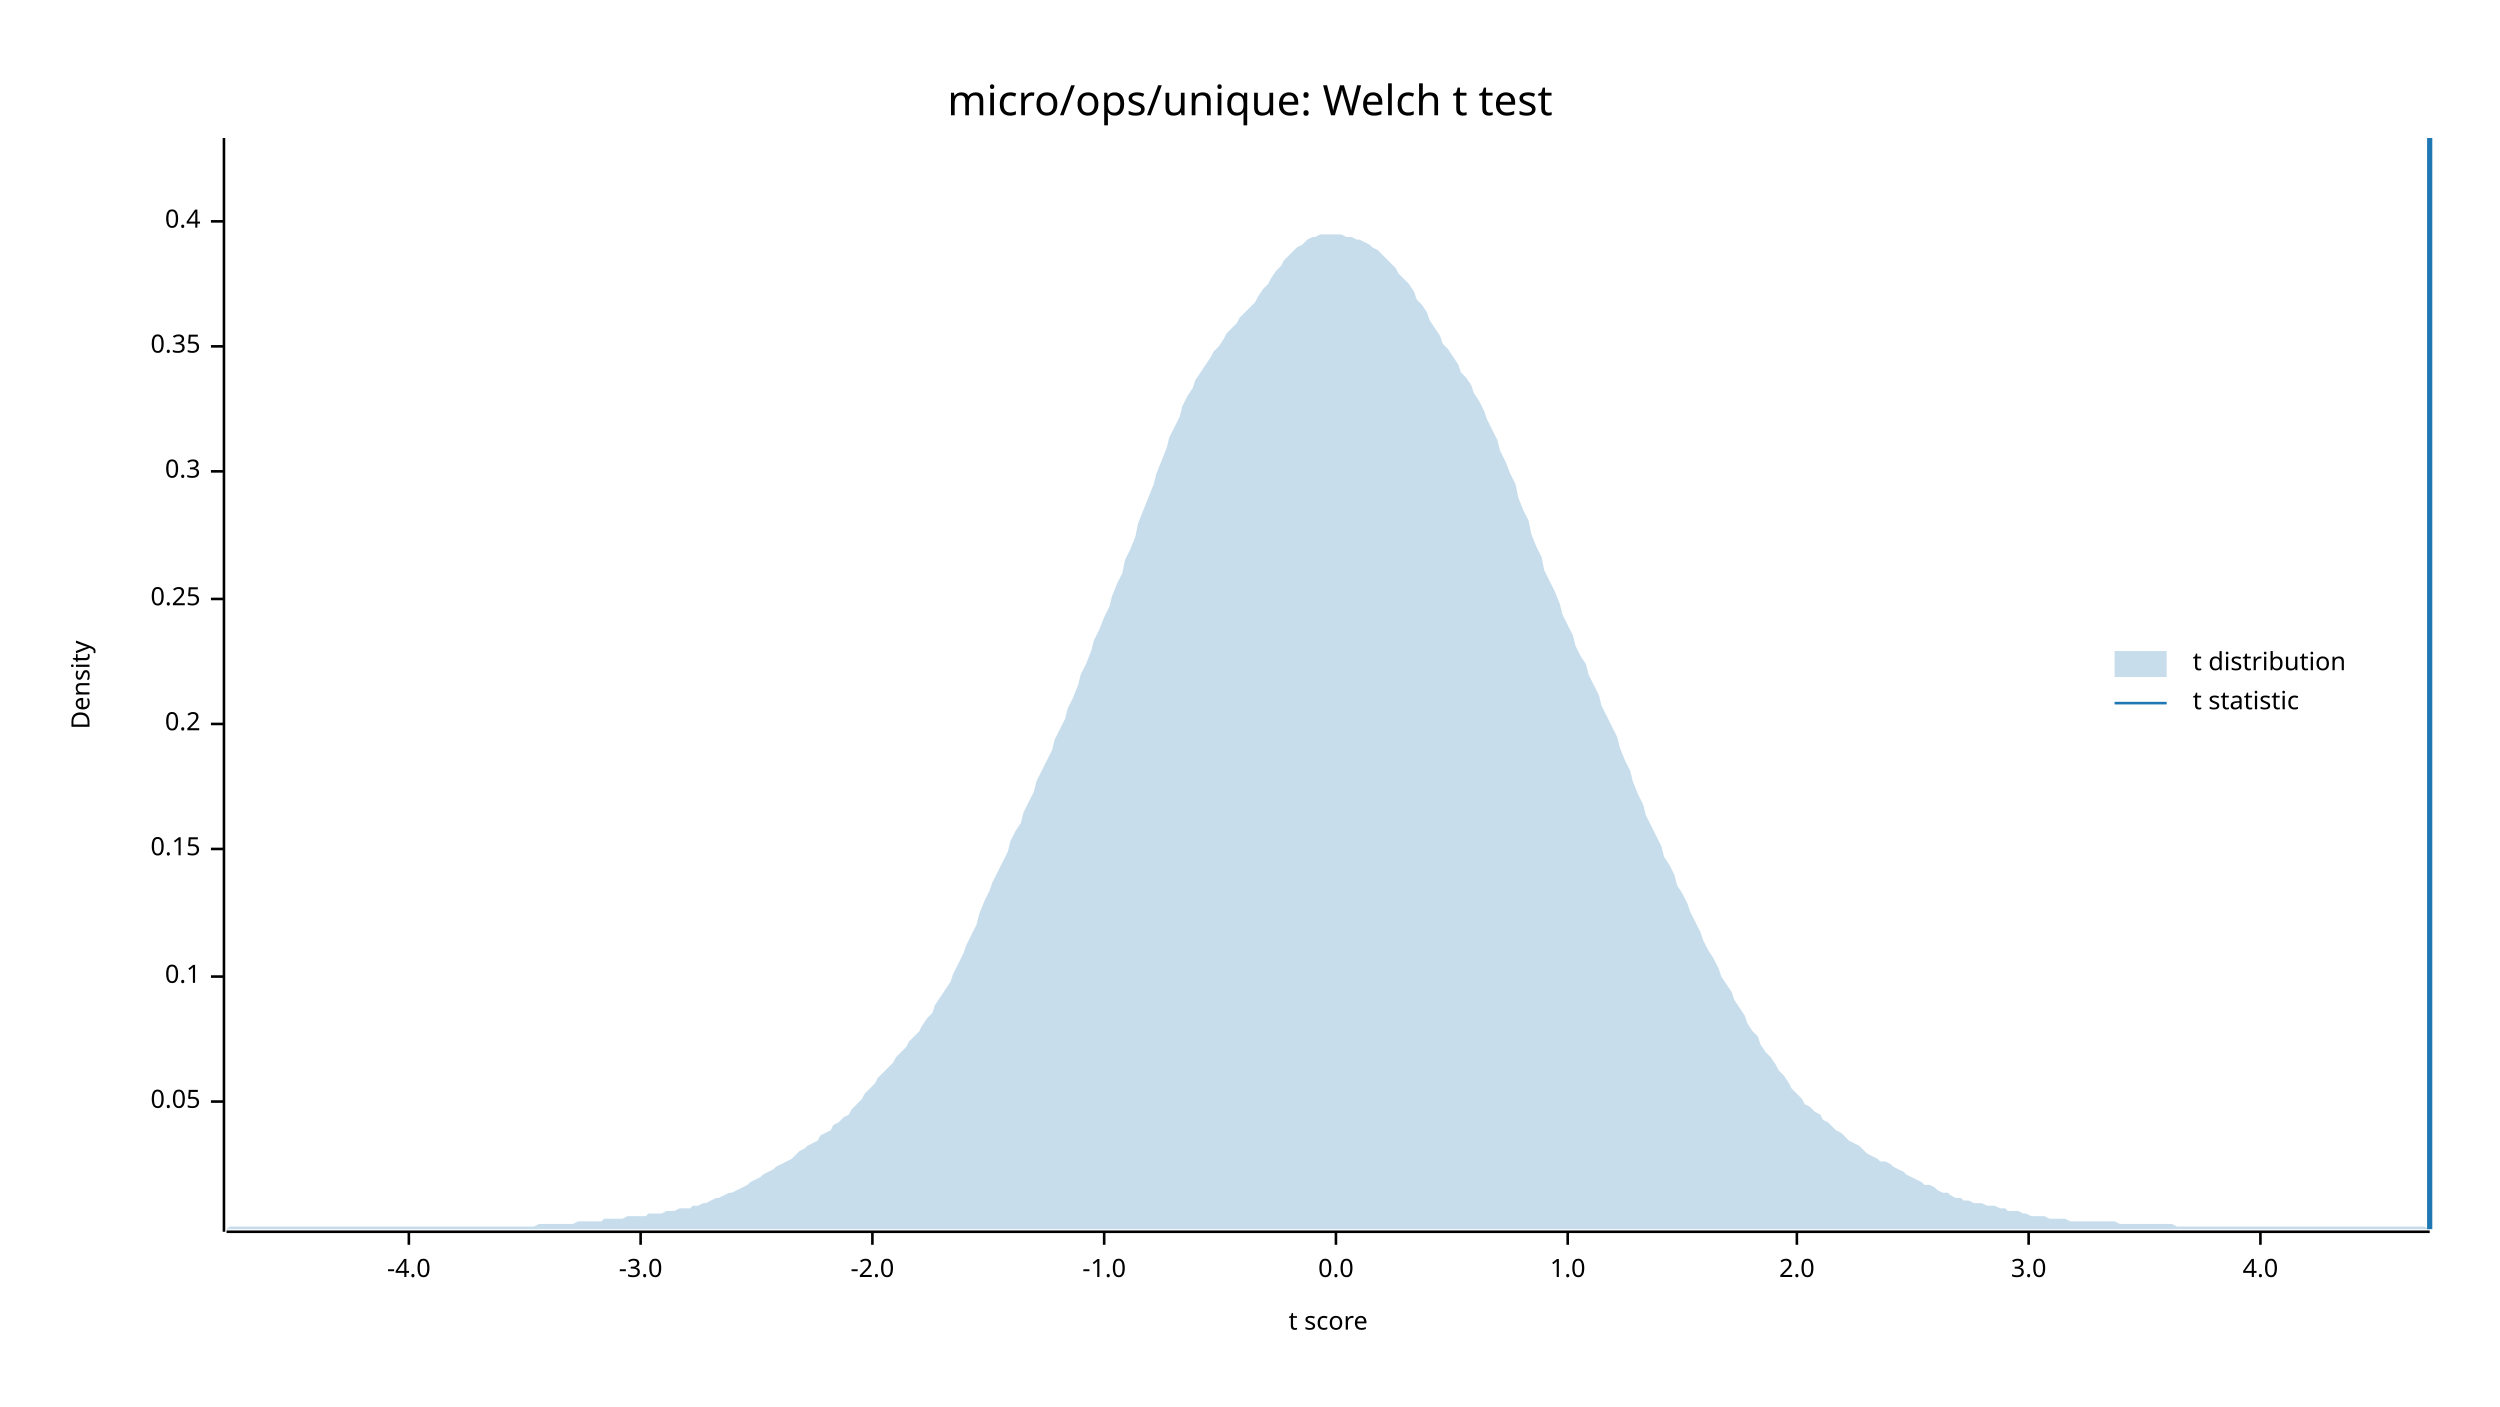
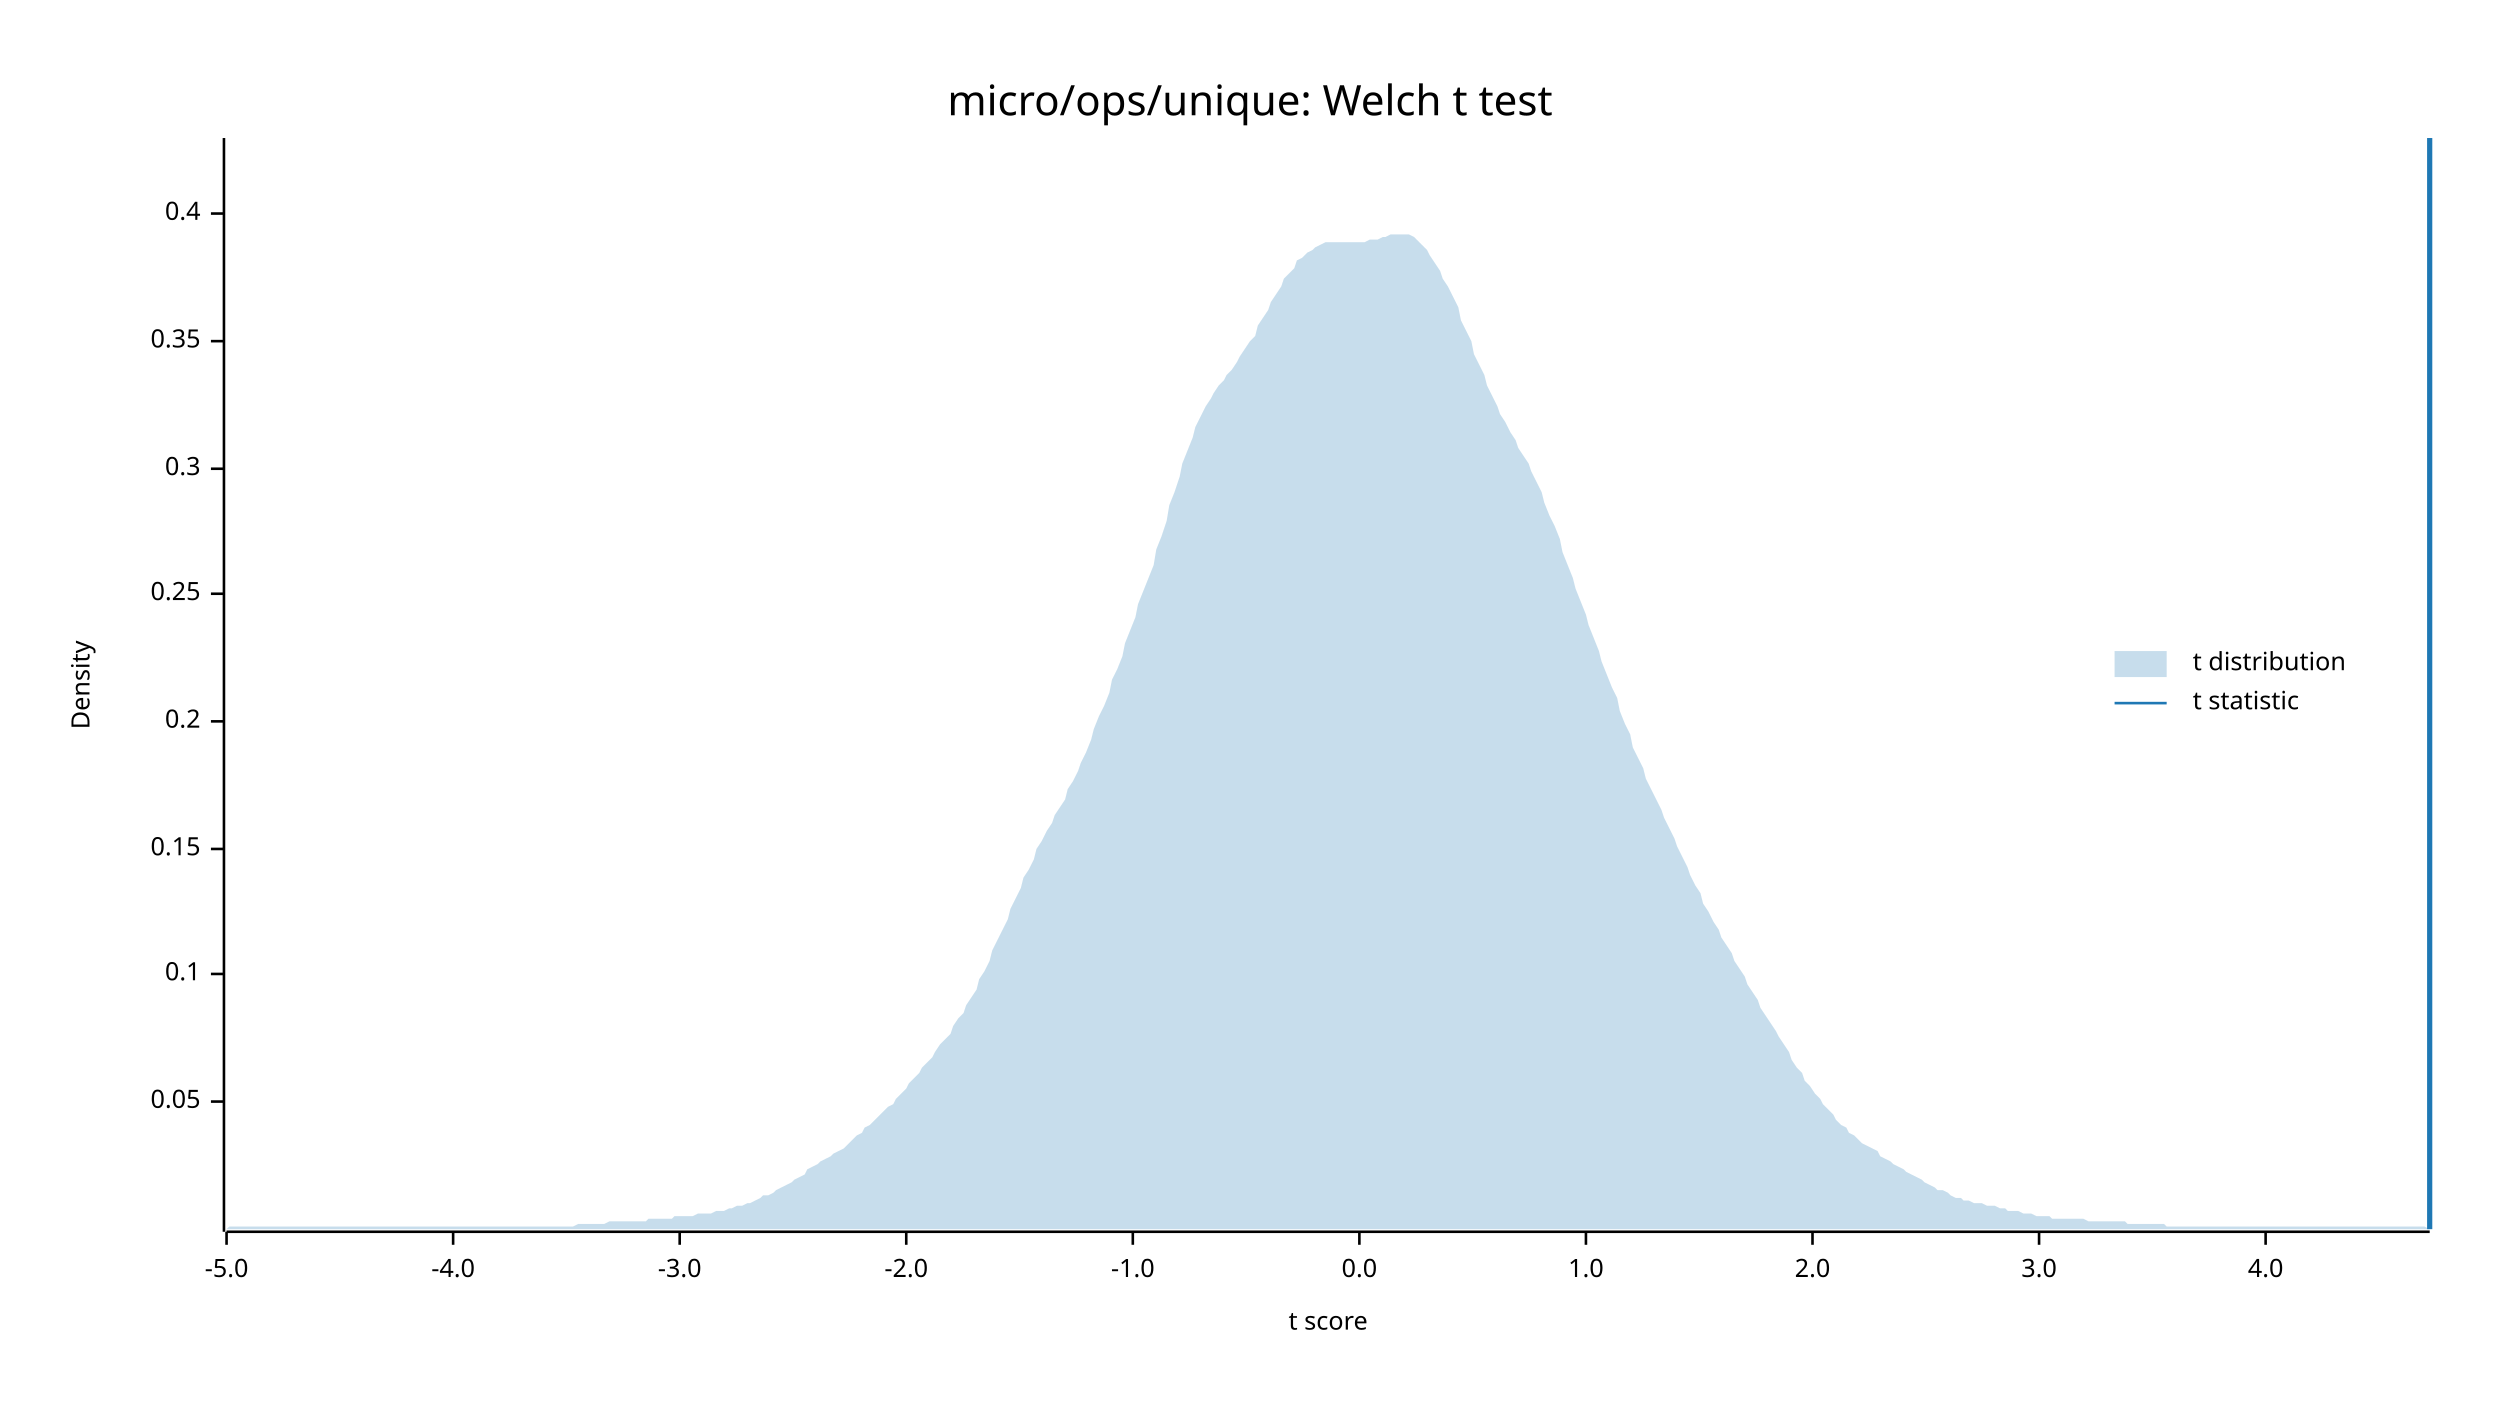
<svg xmlns="http://www.w3.org/2000/svg" width="960" height="540" viewBox="0 0 960 540">
  <text x="480" y="32" dy="0.76em" text-anchor="middle" font-family="sans-serif" font-size="16.129" opacity="1" fill="#000000">
micro/ops/unique: Welch t test
</text>
  <text x="27" y="263" dy="0.76em" text-anchor="middle" font-family="sans-serif" font-size="9.677" opacity="1" fill="#000000" transform="rotate(270, 27, 263)">
Density
</text>
  <text x="510" y="513" dy="-0.5ex" text-anchor="middle" font-family="sans-serif" font-size="9.677" opacity="1" fill="#000000">
t score
</text>
  <polyline fill="none" opacity="1" stroke="#000000" stroke-width="1" points="86,53 86,473 " />
  <text x="77" y="423" dy="0.5ex" text-anchor="end" font-family="sans-serif" font-size="9.677" opacity="1" fill="#000000">
0.05
</text>
  <polyline fill="none" opacity="1" stroke="#000000" stroke-width="1" points="81,423 86,423 " />
-   <text x="77" y="375" dy="0.5ex" text-anchor="end" font-family="sans-serif" font-size="9.677" opacity="1" fill="#000000">
+   <text x="77" y="374" dy="0.5ex" text-anchor="end" font-family="sans-serif" font-size="9.677" opacity="1" fill="#000000">
0.1
</text>
-   <polyline fill="none" opacity="1" stroke="#000000" stroke-width="1" points="81,375 86,375 " />
+   <polyline fill="none" opacity="1" stroke="#000000" stroke-width="1" points="81,374 86,374 " />
  <text x="77" y="326" dy="0.5ex" text-anchor="end" font-family="sans-serif" font-size="9.677" opacity="1" fill="#000000">
0.15
</text>
  <polyline fill="none" opacity="1" stroke="#000000" stroke-width="1" points="81,326 86,326 " />
-   <text x="77" y="278" dy="0.5ex" text-anchor="end" font-family="sans-serif" font-size="9.677" opacity="1" fill="#000000">
+   <text x="77" y="277" dy="0.5ex" text-anchor="end" font-family="sans-serif" font-size="9.677" opacity="1" fill="#000000">
0.2
</text>
-   <polyline fill="none" opacity="1" stroke="#000000" stroke-width="1" points="81,278 86,278 " />
-   <text x="77" y="230" dy="0.5ex" text-anchor="end" font-family="sans-serif" font-size="9.677" opacity="1" fill="#000000">
+   <polyline fill="none" opacity="1" stroke="#000000" stroke-width="1" points="81,277 86,277 " />
+   <text x="77" y="228" dy="0.5ex" text-anchor="end" font-family="sans-serif" font-size="9.677" opacity="1" fill="#000000">
0.25
</text>
-   <polyline fill="none" opacity="1" stroke="#000000" stroke-width="1" points="81,230 86,230 " />
-   <text x="77" y="181" dy="0.5ex" text-anchor="end" font-family="sans-serif" font-size="9.677" opacity="1" fill="#000000">
+   <polyline fill="none" opacity="1" stroke="#000000" stroke-width="1" points="81,228 86,228 " />
+   <text x="77" y="180" dy="0.5ex" text-anchor="end" font-family="sans-serif" font-size="9.677" opacity="1" fill="#000000">
0.3
</text>
-   <polyline fill="none" opacity="1" stroke="#000000" stroke-width="1" points="81,181 86,181 " />
-   <text x="77" y="133" dy="0.5ex" text-anchor="end" font-family="sans-serif" font-size="9.677" opacity="1" fill="#000000">
+   <polyline fill="none" opacity="1" stroke="#000000" stroke-width="1" points="81,180 86,180 " />
+   <text x="77" y="131" dy="0.5ex" text-anchor="end" font-family="sans-serif" font-size="9.677" opacity="1" fill="#000000">
0.35
</text>
-   <polyline fill="none" opacity="1" stroke="#000000" stroke-width="1" points="81,133 86,133 " />
-   <text x="77" y="85" dy="0.5ex" text-anchor="end" font-family="sans-serif" font-size="9.677" opacity="1" fill="#000000">
+   <polyline fill="none" opacity="1" stroke="#000000" stroke-width="1" points="81,131 86,131 " />
+   <text x="77" y="82" dy="0.5ex" text-anchor="end" font-family="sans-serif" font-size="9.677" opacity="1" fill="#000000">
0.4
</text>
-   <polyline fill="none" opacity="1" stroke="#000000" stroke-width="1" points="81,85 86,85 " />
+   <polyline fill="none" opacity="1" stroke="#000000" stroke-width="1" points="81,82 86,82 " />
  <polyline fill="none" opacity="1" stroke="#000000" stroke-width="1" points="87,473 933,473 " />
-   <text x="157" y="483" dy="0.76em" text-anchor="middle" font-family="sans-serif" font-size="9.677" opacity="1" fill="#000000">
+   <text x="87" y="483" dy="0.76em" text-anchor="middle" font-family="sans-serif" font-size="9.677" opacity="1" fill="#000000">
+ -5.0
+ </text>
+   <polyline fill="none" opacity="1" stroke="#000000" stroke-width="1" points="87,473 87,478 " />
+   <text x="174" y="483" dy="0.76em" text-anchor="middle" font-family="sans-serif" font-size="9.677" opacity="1" fill="#000000">
-4.0
</text>
-   <polyline fill="none" opacity="1" stroke="#000000" stroke-width="1" points="157,473 157,478 " />
-   <text x="246" y="483" dy="0.76em" text-anchor="middle" font-family="sans-serif" font-size="9.677" opacity="1" fill="#000000">
+   <polyline fill="none" opacity="1" stroke="#000000" stroke-width="1" points="174,473 174,478 " />
+   <text x="261" y="483" dy="0.76em" text-anchor="middle" font-family="sans-serif" font-size="9.677" opacity="1" fill="#000000">
-3.0
</text>
-   <polyline fill="none" opacity="1" stroke="#000000" stroke-width="1" points="246,473 246,478 " />
-   <text x="335" y="483" dy="0.76em" text-anchor="middle" font-family="sans-serif" font-size="9.677" opacity="1" fill="#000000">
+   <polyline fill="none" opacity="1" stroke="#000000" stroke-width="1" points="261,473 261,478 " />
+   <text x="348" y="483" dy="0.76em" text-anchor="middle" font-family="sans-serif" font-size="9.677" opacity="1" fill="#000000">
-2.0
</text>
-   <polyline fill="none" opacity="1" stroke="#000000" stroke-width="1" points="335,473 335,478 " />
-   <text x="424" y="483" dy="0.76em" text-anchor="middle" font-family="sans-serif" font-size="9.677" opacity="1" fill="#000000">
+   <polyline fill="none" opacity="1" stroke="#000000" stroke-width="1" points="348,473 348,478 " />
+   <text x="435" y="483" dy="0.76em" text-anchor="middle" font-family="sans-serif" font-size="9.677" opacity="1" fill="#000000">
-1.0
</text>
-   <polyline fill="none" opacity="1" stroke="#000000" stroke-width="1" points="424,473 424,478 " />
-   <text x="513" y="483" dy="0.76em" text-anchor="middle" font-family="sans-serif" font-size="9.677" opacity="1" fill="#000000">
+   <polyline fill="none" opacity="1" stroke="#000000" stroke-width="1" points="435,473 435,478 " />
+   <text x="522" y="483" dy="0.76em" text-anchor="middle" font-family="sans-serif" font-size="9.677" opacity="1" fill="#000000">
0.0
</text>
-   <polyline fill="none" opacity="1" stroke="#000000" stroke-width="1" points="513,473 513,478 " />
-   <text x="602" y="483" dy="0.76em" text-anchor="middle" font-family="sans-serif" font-size="9.677" opacity="1" fill="#000000">
+   <polyline fill="none" opacity="1" stroke="#000000" stroke-width="1" points="522,473 522,478 " />
+   <text x="609" y="483" dy="0.76em" text-anchor="middle" font-family="sans-serif" font-size="9.677" opacity="1" fill="#000000">
1.0
</text>
-   <polyline fill="none" opacity="1" stroke="#000000" stroke-width="1" points="602,473 602,478 " />
-   <text x="690" y="483" dy="0.76em" text-anchor="middle" font-family="sans-serif" font-size="9.677" opacity="1" fill="#000000">
+   <polyline fill="none" opacity="1" stroke="#000000" stroke-width="1" points="609,473 609,478 " />
+   <text x="696" y="483" dy="0.76em" text-anchor="middle" font-family="sans-serif" font-size="9.677" opacity="1" fill="#000000">
2.0
</text>
-   <polyline fill="none" opacity="1" stroke="#000000" stroke-width="1" points="690,473 690,478 " />
-   <text x="779" y="483" dy="0.76em" text-anchor="middle" font-family="sans-serif" font-size="9.677" opacity="1" fill="#000000">
+   <polyline fill="none" opacity="1" stroke="#000000" stroke-width="1" points="696,473 696,478 " />
+   <text x="783" y="483" dy="0.76em" text-anchor="middle" font-family="sans-serif" font-size="9.677" opacity="1" fill="#000000">
3.0
</text>
-   <polyline fill="none" opacity="1" stroke="#000000" stroke-width="1" points="779,473 779,478 " />
-   <text x="868" y="483" dy="0.76em" text-anchor="middle" font-family="sans-serif" font-size="9.677" opacity="1" fill="#000000">
+   <polyline fill="none" opacity="1" stroke="#000000" stroke-width="1" points="783,473 783,478 " />
+   <text x="870" y="483" dy="0.76em" text-anchor="middle" font-family="sans-serif" font-size="9.677" opacity="1" fill="#000000">
4.0
</text>
-   <polyline fill="none" opacity="1" stroke="#000000" stroke-width="1" points="868,473 868,478 " />
-   <polygon opacity="0.25" fill="#1F78B4" points="87,472 88,471 90,471 92,471 93,471 95,471 97,471 98,471 100,471 102,471 103,471 105,471 107,471 109,471 110,471 112,471 114,471 115,471 117,471 119,471 120,471 122,471 124,471 125,471 127,471 129,471 131,471 132,471 134,471 136,471 137,471 139,471 141,471 142,471 144,471 146,471 148,471 149,471 151,471 153,471 154,471 156,471 158,471 159,471 161,471 163,471 164,471 166,471 168,471 170,471 171,471 173,471 175,471 176,471 178,471 180,471 181,471 183,471 185,471 187,471 188,471 190,471 192,471 193,471 195,471 197,471 198,471 200,471 202,471 203,471 205,471 207,470 209,470 210,470 212,470 214,470 215,470 217,470 219,470 220,470 222,469 224,469 226,469 227,469 229,469 231,469 232,468 234,468 236,468 237,468 239,468 241,467 242,467 244,467 246,467 248,467 249,466 251,466 253,466 254,466 256,465 258,465 259,465 261,464 263,464 265,464 266,463 268,463 270,462 271,462 273,461 275,460 276,460 278,459 280,458 281,458 283,457 285,456 287,455 288,454 290,453 292,452 293,451 295,450 297,449 298,448 300,447 302,446 304,445 305,444 307,442 309,441 310,440 312,439 314,438 315,436 317,435 319,434 320,432 322,431 324,429 326,428 327,426 329,424 331,422 332,420 334,418 336,416 337,414 339,412 341,410 343,408 344,406 346,404 348,402 349,400 351,398 353,396 354,394 356,391 358,389 359,386 361,383 363,380 365,377 366,374 368,370 370,366 371,363 373,359 375,355 376,351 378,346 380,342 381,339 383,335 385,331 387,327 388,323 390,319 392,316 393,312 395,308 397,304 398,300 400,296 402,292 404,288 405,284 407,280 409,276 410,272 412,268 414,263 415,259 417,255 419,250 420,246 422,242 424,237 426,233 427,229 429,224 431,220 432,215 434,211 436,206 437,201 439,196 441,191 443,186 444,182 446,177 448,172 449,168 451,164 453,160 454,156 456,152 458,149 459,146 461,143 463,140 465,137 466,135 468,133 470,130 471,128 473,126 475,124 476,122 478,120 480,118 482,116 483,114 485,111 487,109 488,107 490,104 492,102 493,100 495,98 497,96 498,95 500,94 502,92 504,91 505,91 507,90 509,90 510,90 512,90 514,90 515,90 517,91 519,91 521,92 522,92 524,93 526,94 527,95 529,96 531,98 532,99 534,101 536,103 537,105 539,107 541,109 543,112 544,115 546,117 548,120 549,123 551,126 553,129 554,132 556,134 558,137 560,140 561,143 563,145 565,148 566,151 568,154 570,158 571,161 573,165 575,169 576,173 578,177 580,182 582,186 583,191 585,196 587,200 588,205 590,210 592,214 593,219 595,223 597,227 599,232 600,236 602,240 604,244 605,248 607,252 609,255 610,259 612,263 614,267 615,271 617,275 619,279 621,283 622,287 624,292 626,296 627,300 629,305 631,309 632,313 634,317 636,321 638,325 639,329 641,332 643,336 644,340 646,343 648,347 649,350 651,354 653,358 654,361 656,365 658,368 660,372 661,375 663,378 665,381 666,384 668,387 670,390 671,393 673,396 675,398 676,401 678,404 680,406 682,409 683,411 685,413 687,416 688,418 690,420 692,422 693,424 695,425 697,427 699,428 700,430 702,431 704,433 705,434 707,435 709,437 710,438 712,439 714,440 715,441 717,443 719,444 721,445 722,446 724,446 726,447 727,448 729,449 731,450 732,451 734,452 736,453 738,454 739,455 741,455 743,456 744,457 746,458 748,458 749,459 751,460 753,460 754,461 756,461 758,462 760,462 761,462 763,463 765,463 766,463 768,464 770,464 771,465 773,465 775,465 777,466 778,466 780,467 782,467 783,467 785,467 787,468 788,468 790,468 792,468 793,468 795,469 797,469 799,469 800,469 802,469 804,469 805,469 807,469 809,469 810,469 812,469 814,470 816,470 817,470 819,470 821,470 822,470 824,470 826,470 827,470 829,470 831,470 832,470 834,470 836,471 838,471 839,471 841,471 843,471 844,471 846,471 848,471 849,471 851,471 853,471 855,471 856,471 858,471 860,471 861,471 863,471 865,471 866,471 868,471 870,471 871,471 873,471 875,471 877,471 878,471 880,471 882,471 883,471 885,471 887,471 888,471 890,471 892,471 894,471 895,471 897,471 899,471 900,471 902,471 904,471 905,471 907,471 909,471 910,471 912,471 914,471 916,471 917,471 919,471 921,471 922,471 924,471 926,471 927,471 929,471 931,471 933,472 933,472 87,472 " />
+   <polyline fill="none" opacity="1" stroke="#000000" stroke-width="1" points="870,473 870,478 " />
+   <polygon opacity="0.25" fill="#1F78B4" points="87,472 88,471 90,471 92,471 93,471 95,471 97,471 98,471 100,471 102,471 103,471 105,471 107,471 109,471 110,471 112,471 114,471 115,471 117,471 119,471 120,471 122,471 124,471 125,471 127,471 129,471 131,471 132,471 134,471 136,471 137,471 139,471 141,471 142,471 144,471 146,471 148,471 149,471 151,471 153,471 154,471 156,471 158,471 159,471 161,471 163,471 164,471 166,471 168,471 170,471 171,471 173,471 175,471 176,471 178,471 180,471 181,471 183,471 185,471 187,471 188,471 190,471 192,471 193,471 195,471 197,471 198,471 200,471 202,471 203,471 205,471 207,471 209,471 210,471 212,471 214,471 215,471 217,471 219,471 220,471 222,470 224,470 226,470 227,470 229,470 231,470 232,470 234,469 236,469 237,469 239,469 241,469 242,469 244,469 246,469 248,469 249,468 251,468 253,468 254,468 256,468 258,468 259,467 261,467 263,467 265,467 266,467 268,466 270,466 271,466 273,466 275,465 276,465 278,465 280,464 281,464 283,463 285,463 287,462 288,462 290,461 292,460 293,459 295,459 297,458 298,457 300,456 302,455 304,454 305,453 307,452 309,451 310,449 312,448 314,447 315,446 317,445 319,444 320,443 322,442 324,441 326,439 327,438 329,436 331,435 332,433 334,432 336,430 337,429 339,427 341,425 343,424 344,422 346,420 348,418 349,416 351,414 353,412 354,410 356,408 358,406 359,404 361,401 363,399 365,397 366,394 368,391 370,389 371,386 373,383 375,380 376,376 378,373 380,369 381,365 383,361 385,357 387,353 388,349 390,345 392,341 393,337 395,334 397,330 398,326 400,323 402,319 404,316 405,313 407,310 409,307 410,303 412,300 414,296 415,293 417,289 419,284 420,280 422,275 424,271 426,266 427,261 429,257 431,252 432,247 434,242 436,237 437,232 439,227 441,222 443,217 444,211 446,206 448,200 449,194 451,189 453,183 454,178 456,173 458,168 459,164 461,160 463,156 465,153 466,151 468,148 470,146 471,144 473,142 475,139 476,137 478,134 480,131 482,129 483,125 485,122 487,119 488,116 490,113 492,110 493,107 495,105 497,103 498,100 500,99 502,97 504,96 505,95 507,94 509,93 510,93 512,93 514,93 515,93 517,93 519,93 521,93 522,93 524,93 526,92 527,92 529,92 531,91 532,91 534,90 536,90 537,90 539,90 541,90 543,91 544,92 546,94 548,96 549,98 551,101 553,104 554,107 556,110 558,114 560,118 561,123 563,127 565,131 566,136 568,140 570,144 571,148 573,152 575,156 576,159 578,162 580,166 582,169 583,172 585,175 587,178 588,181 590,185 592,189 593,193 595,198 597,202 599,207 600,212 602,217 604,222 605,226 607,231 609,236 610,240 612,245 614,250 615,254 617,259 619,264 621,268 622,273 624,278 626,282 627,287 629,291 631,295 632,299 634,303 636,307 638,311 639,314 641,318 643,322 644,325 646,329 648,333 649,336 651,340 653,343 654,347 656,350 658,354 660,357 661,360 663,363 665,366 666,369 668,372 670,375 671,378 673,381 675,384 676,387 678,390 680,393 682,396 683,398 685,401 687,404 688,407 690,410 692,412 693,415 695,417 697,420 699,422 700,424 702,426 704,428 705,430 707,432 709,433 710,435 712,436 714,438 715,439 717,440 719,441 721,442 722,444 724,445 726,446 727,447 729,448 731,449 732,450 734,451 736,452 738,453 739,454 741,455 743,456 744,457 746,457 748,458 749,459 751,460 753,460 754,461 756,461 758,462 760,462 761,462 763,463 765,463 766,463 768,464 770,464 771,465 773,465 775,465 777,466 778,466 780,466 782,467 783,467 785,467 787,467 788,468 790,468 792,468 793,468 795,468 797,468 799,468 800,468 802,469 804,469 805,469 807,469 809,469 810,469 812,469 814,469 816,469 817,470 819,470 821,470 822,470 824,470 826,470 827,470 829,470 831,470 832,471 834,471 836,471 838,471 839,471 841,471 843,471 844,471 846,471 848,471 849,471 851,471 853,471 855,471 856,471 858,471 860,471 861,471 863,471 865,471 866,471 868,471 870,471 871,471 873,471 875,471 877,471 878,471 880,471 882,471 883,471 885,471 887,471 888,471 890,471 892,471 894,471 895,471 897,471 899,471 900,471 902,471 904,471 905,471 907,471 909,471 910,471 912,471 914,471 916,471 917,471 919,471 921,471 922,471 924,471 926,471 927,471 929,471 931,471 933,472 933,472 87,472 " />
  <polyline fill="none" opacity="1" stroke="#1F78B4" stroke-width="2" points="933,472 933,53 " />
  <text x="842" y="250" dy="0.76em" text-anchor="start" font-family="sans-serif" font-size="9.677" opacity="1" fill="#000000">
t distribution
</text>
  <text x="842" y="265" dy="0.76em" text-anchor="start" font-family="sans-serif" font-size="9.677" opacity="1" fill="#000000">
t statistic
</text>
  <rect x="812" y="250" width="20" height="10" opacity="0.25" fill="#1F78B4" stroke="none" />
  <polyline fill="none" opacity="1" stroke="#1F78B4" stroke-width="1" points="812,270 832,270 " />
</svg>
